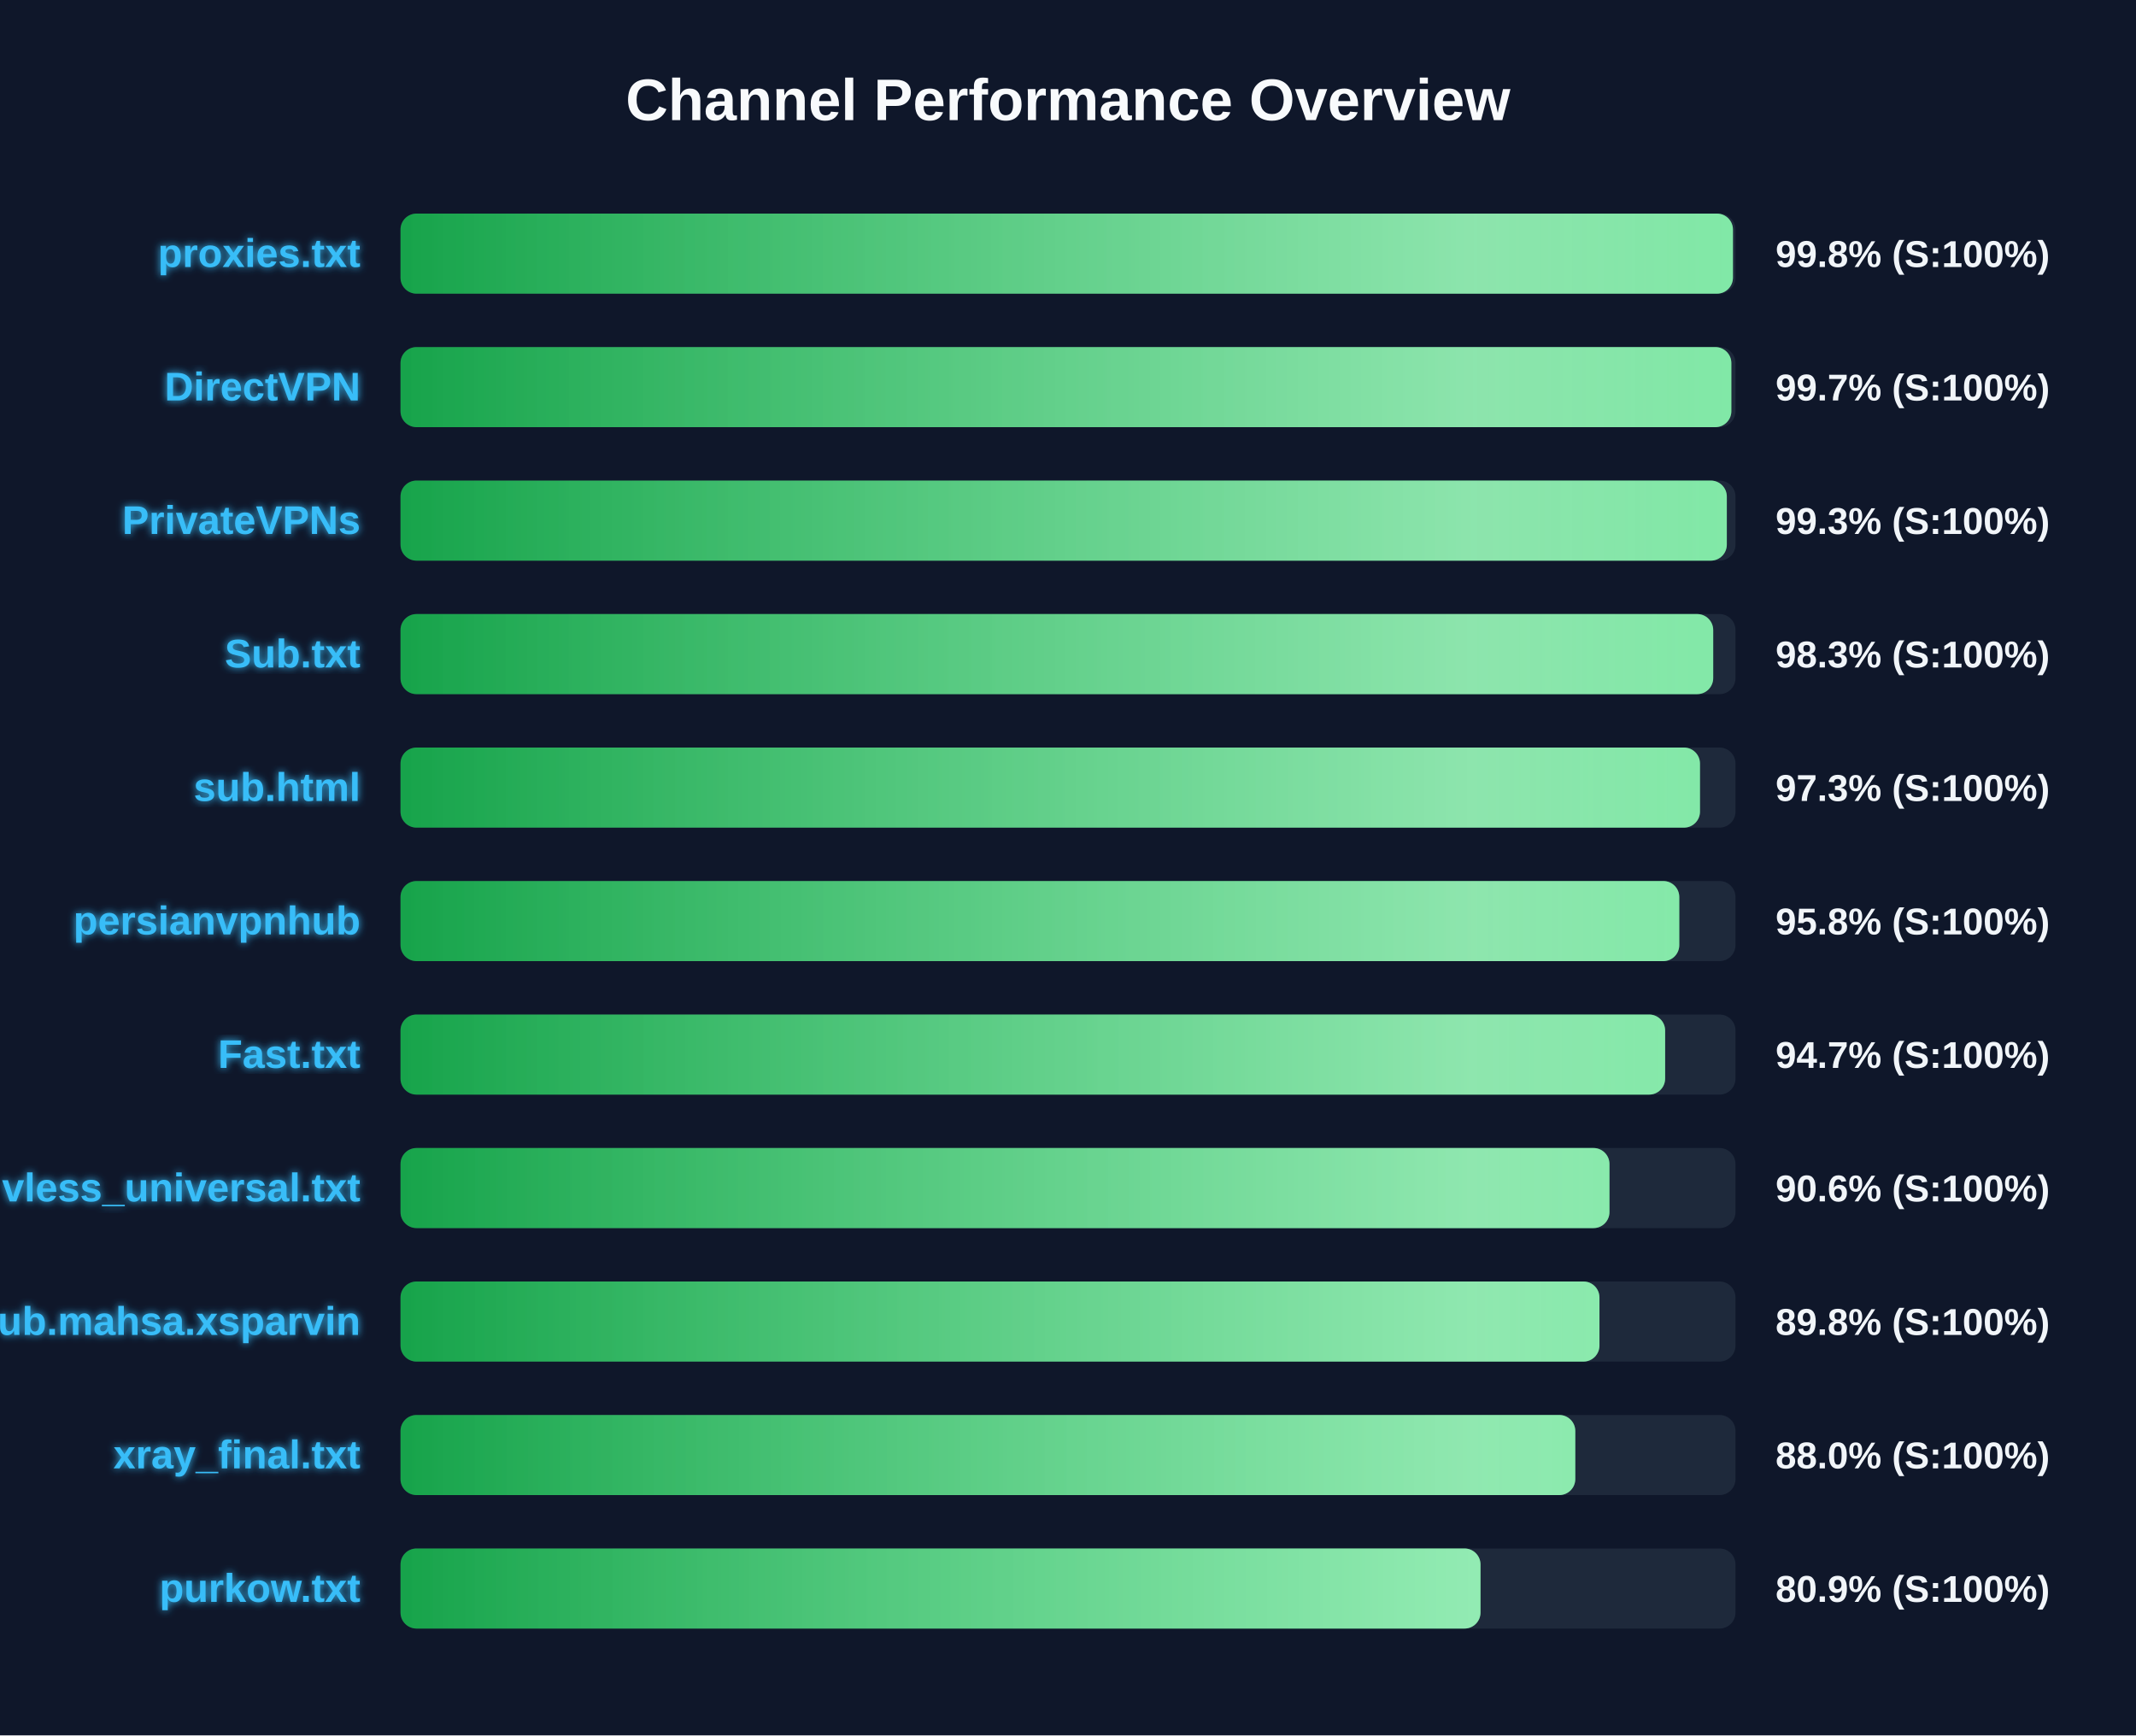
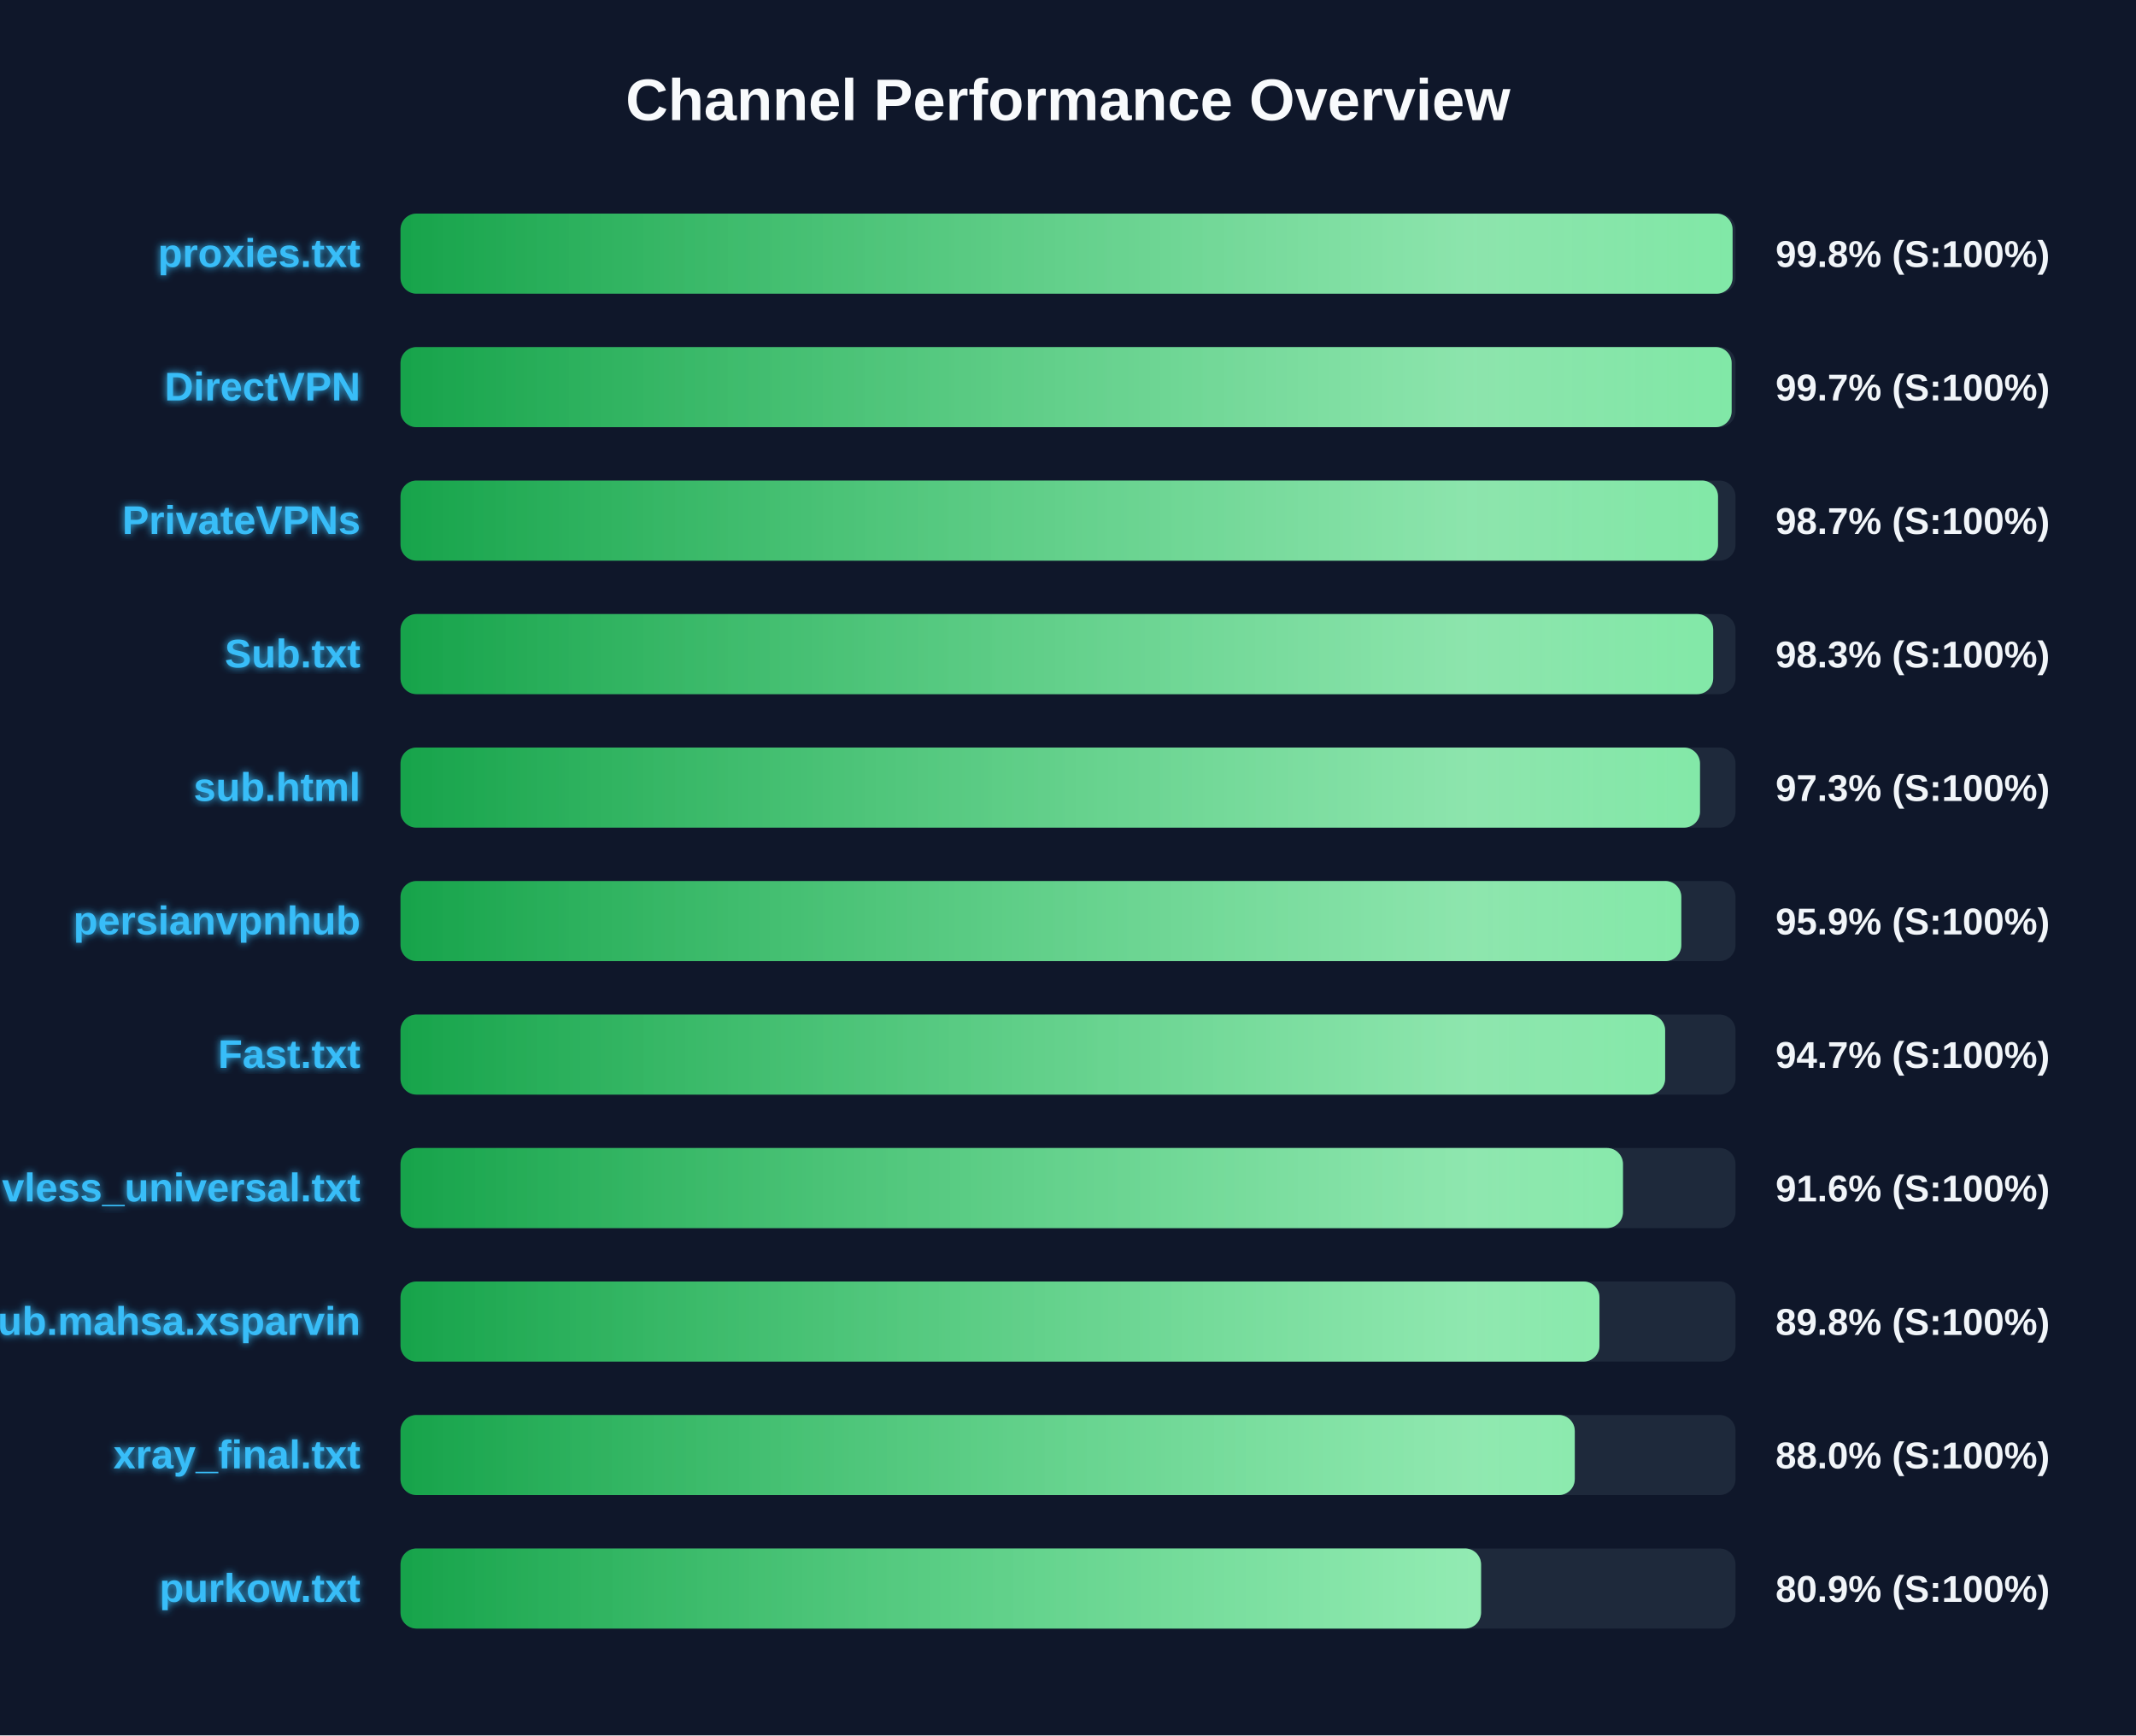
<svg xmlns="http://www.w3.org/2000/svg" width="800" height="650" version="1.1">
  <defs>
    <linearGradient id="grad-green" x1="0%" y1="0%" x2="100%" y2="0%">
      <stop offset="0%" stop-color="#16a34a" />
      <stop offset="100%" stop-color="#4ade80" />
    </linearGradient>
    <linearGradient id="grad-yellow" x1="0%" y1="0%" x2="100%" y2="0%">
      <stop offset="0%" stop-color="#ca8a04" />
      <stop offset="100%" stop-color="#fde047" />
    </linearGradient>
    <linearGradient id="grad-red" x1="0%" y1="0%" x2="100%" y2="0%">
      <stop offset="0%" stop-color="#dc2626" />
      <stop offset="100%" stop-color="#f87171" />
    </linearGradient>
    <linearGradient id="shimmer" x1="0%" y1="0%" x2="100%" y2="0%">
      <stop offset="0%" stop-color="rgba(255,255,255,0)" />
      <stop offset="50%" stop-color="rgba(255,255,255,0.4)" />
      <stop offset="100%" stop-color="rgba(255,255,255,0)" />
    </linearGradient>
    <filter id="glow" x="-20%" y="-20%" width="140%" height="140%">
      <feGaussianBlur stdDeviation="1.5" result="blur" />
      <feComposite in="SourceGraphic" in2="blur" operator="over" />
    </filter>
  </defs>
  <style>
        .bg-rect { fill: #0f172a; }
        .title { font: bold 22px 'Segoe UI', Arial, sans-serif; fill: #f8fafc; }
        .row { font: bold 15px 'Segoe UI', Arial, sans-serif; fill: #38bdf8; filter: url(#glow); }
        .score { font: bold 14px 'Segoe UI', Arial, sans-serif; fill: #f1f5f9; }
        @keyframes shimmer-anim {
            0% { transform: translateX(-100%); }
            100% { transform: translateX(200%); }
        }
        .shimmer-rect {
            animation: shimmer-anim 2.5s infinite linear;
        }
    </style>
  <rect width="100%" height="100%" class="bg-rect" />
  <text x="400" y="45" text-anchor="middle" class="title">Channel Performance Overview</text>
  <rect x="150" y="80" width="500" height="30" fill="#1e293b" rx="6" />
  <clipPath id="clip-0">
-     <rect x="150" y="80" width="499.05" height="30" rx="6" />
+     <rect x="150" y="80" width="498.9" height="30" rx="6" />
  </clipPath>
-   <rect x="150" y="80" width="499.05" height="30" fill="url(#grad-green)" rx="6" />
+   <rect x="150" y="80" width="498.9" height="30" fill="url(#grad-green)" rx="6" />
  <g clip-path="url(#clip-0)">
    <rect x="150" y="80" width="100%" height="30" fill="url(#shimmer)" class="shimmer-rect" />
  </g>
  <text x="135" y="100" text-anchor="end" class="row">proxies.txt</text>
  <text x="665" y="100" text-anchor="start" class="score">99.8% (S:100%)</text>
  <rect x="150" y="130" width="500" height="30" fill="#1e293b" rx="6" />
  <clipPath id="clip-1">
-     <rect x="150" y="130" width="498.45" height="30" rx="6" />
+     <rect x="150" y="130" width="498.55" height="30" rx="6" />
  </clipPath>
-   <rect x="150" y="130" width="498.45" height="30" fill="url(#grad-green)" rx="6" />
+   <rect x="150" y="130" width="498.55" height="30" fill="url(#grad-green)" rx="6" />
  <g clip-path="url(#clip-1)">
    <rect x="150" y="130" width="100%" height="30" fill="url(#shimmer)" class="shimmer-rect" />
  </g>
  <text x="135" y="150" text-anchor="end" class="row">DirectVPN</text>
  <text x="665" y="150" text-anchor="start" class="score">99.7% (S:100%)</text>
  <rect x="150" y="180" width="500" height="30" fill="#1e293b" rx="6" />
  <clipPath id="clip-2">
-     <rect x="150" y="180" width="496.75" height="30" rx="6" />
+     <rect x="150" y="180" width="493.45" height="30" rx="6" />
  </clipPath>
-   <rect x="150" y="180" width="496.75" height="30" fill="url(#grad-green)" rx="6" />
+   <rect x="150" y="180" width="493.45" height="30" fill="url(#grad-green)" rx="6" />
  <g clip-path="url(#clip-2)">
    <rect x="150" y="180" width="100%" height="30" fill="url(#shimmer)" class="shimmer-rect" />
  </g>
  <text x="135" y="200" text-anchor="end" class="row">PrivateVPNs</text>
-   <text x="665" y="200" text-anchor="start" class="score">99.3% (S:100%)</text>
+   <text x="665" y="200" text-anchor="start" class="score">98.7% (S:100%)</text>
  <rect x="150" y="230" width="500" height="30" fill="#1e293b" rx="6" />
  <clipPath id="clip-3">
    <rect x="150" y="230" width="491.65" height="30" rx="6" />
  </clipPath>
  <rect x="150" y="230" width="491.65" height="30" fill="url(#grad-green)" rx="6" />
  <g clip-path="url(#clip-3)">
    <rect x="150" y="230" width="100%" height="30" fill="url(#shimmer)" class="shimmer-rect" />
  </g>
  <text x="135" y="250" text-anchor="end" class="row">Sub.txt</text>
  <text x="665" y="250" text-anchor="start" class="score">98.3% (S:100%)</text>
  <rect x="150" y="280" width="500" height="30" fill="#1e293b" rx="6" />
  <clipPath id="clip-4">
    <rect x="150" y="280" width="486.7" height="30" rx="6" />
  </clipPath>
  <rect x="150" y="280" width="486.7" height="30" fill="url(#grad-green)" rx="6" />
  <g clip-path="url(#clip-4)">
    <rect x="150" y="280" width="100%" height="30" fill="url(#shimmer)" class="shimmer-rect" />
  </g>
  <text x="135" y="300" text-anchor="end" class="row">sub.html</text>
  <text x="665" y="300" text-anchor="start" class="score">97.3% (S:100%)</text>
  <rect x="150" y="330" width="500" height="30" fill="#1e293b" rx="6" />
  <clipPath id="clip-5">
-     <rect x="150" y="330" width="478.95" height="30" rx="6" />
+     <rect x="150" y="330" width="479.7" height="30" rx="6" />
  </clipPath>
-   <rect x="150" y="330" width="478.95" height="30" fill="url(#grad-green)" rx="6" />
+   <rect x="150" y="330" width="479.7" height="30" fill="url(#grad-green)" rx="6" />
  <g clip-path="url(#clip-5)">
    <rect x="150" y="330" width="100%" height="30" fill="url(#shimmer)" class="shimmer-rect" />
  </g>
  <text x="135" y="350" text-anchor="end" class="row">persianvpnhub</text>
-   <text x="665" y="350" text-anchor="start" class="score">95.8% (S:100%)</text>
+   <text x="665" y="350" text-anchor="start" class="score">95.9% (S:100%)</text>
  <rect x="150" y="380" width="500" height="30" fill="#1e293b" rx="6" />
  <clipPath id="clip-6">
    <rect x="150" y="380" width="473.65" height="30" rx="6" />
  </clipPath>
  <rect x="150" y="380" width="473.65" height="30" fill="url(#grad-green)" rx="6" />
  <g clip-path="url(#clip-6)">
    <rect x="150" y="380" width="100%" height="30" fill="url(#shimmer)" class="shimmer-rect" />
  </g>
  <text x="135" y="400" text-anchor="end" class="row">Fast.txt</text>
  <text x="665" y="400" text-anchor="start" class="score">94.7% (S:100%)</text>
  <rect x="150" y="430" width="500" height="30" fill="#1e293b" rx="6" />
  <clipPath id="clip-7">
-     <rect x="150" y="430" width="452.8" height="30" rx="6" />
+     <rect x="150" y="430" width="457.85" height="30" rx="6" />
  </clipPath>
-   <rect x="150" y="430" width="452.8" height="30" fill="url(#grad-green)" rx="6" />
+   <rect x="150" y="430" width="457.85" height="30" fill="url(#grad-green)" rx="6" />
  <g clip-path="url(#clip-7)">
    <rect x="150" y="430" width="100%" height="30" fill="url(#shimmer)" class="shimmer-rect" />
  </g>
  <text x="135" y="450" text-anchor="end" class="row">vless_universal.txt</text>
-   <text x="665" y="450" text-anchor="start" class="score">90.6% (S:100%)</text>
+   <text x="665" y="450" text-anchor="start" class="score">91.6% (S:100%)</text>
  <rect x="150" y="480" width="500" height="30" fill="#1e293b" rx="6" />
  <clipPath id="clip-8">
    <rect x="150" y="480" width="449.05" height="30" rx="6" />
  </clipPath>
  <rect x="150" y="480" width="449.05" height="30" fill="url(#grad-green)" rx="6" />
  <g clip-path="url(#clip-8)">
    <rect x="150" y="480" width="100%" height="30" fill="url(#shimmer)" class="shimmer-rect" />
  </g>
  <text x="135" y="500" text-anchor="end" class="row">Sub.mahsa.xsparvin</text>
  <text x="665" y="500" text-anchor="start" class="score">89.8% (S:100%)</text>
  <rect x="150" y="530" width="500" height="30" fill="#1e293b" rx="6" />
  <clipPath id="clip-9">
-     <rect x="150" y="530" width="440.0" height="30" rx="6" />
+     <rect x="150" y="530" width="439.8" height="30" rx="6" />
  </clipPath>
-   <rect x="150" y="530" width="440.0" height="30" fill="url(#grad-green)" rx="6" />
+   <rect x="150" y="530" width="439.8" height="30" fill="url(#grad-green)" rx="6" />
  <g clip-path="url(#clip-9)">
    <rect x="150" y="530" width="100%" height="30" fill="url(#shimmer)" class="shimmer-rect" />
  </g>
  <text x="135" y="550" text-anchor="end" class="row">xray_final.txt</text>
  <text x="665" y="550" text-anchor="start" class="score">88.0% (S:100%)</text>
  <rect x="150" y="580" width="500" height="30" fill="#1e293b" rx="6" />
  <clipPath id="clip-10">
-     <rect x="150" y="580" width="404.5" height="30" rx="6" />
+     <rect x="150" y="580" width="404.7" height="30" rx="6" />
  </clipPath>
-   <rect x="150" y="580" width="404.5" height="30" fill="url(#grad-green)" rx="6" />
+   <rect x="150" y="580" width="404.7" height="30" fill="url(#grad-green)" rx="6" />
  <g clip-path="url(#clip-10)">
    <rect x="150" y="580" width="100%" height="30" fill="url(#shimmer)" class="shimmer-rect" />
  </g>
  <text x="135" y="600" text-anchor="end" class="row">purkow.txt</text>
  <text x="665" y="600" text-anchor="start" class="score">80.9% (S:100%)</text>
</svg>
